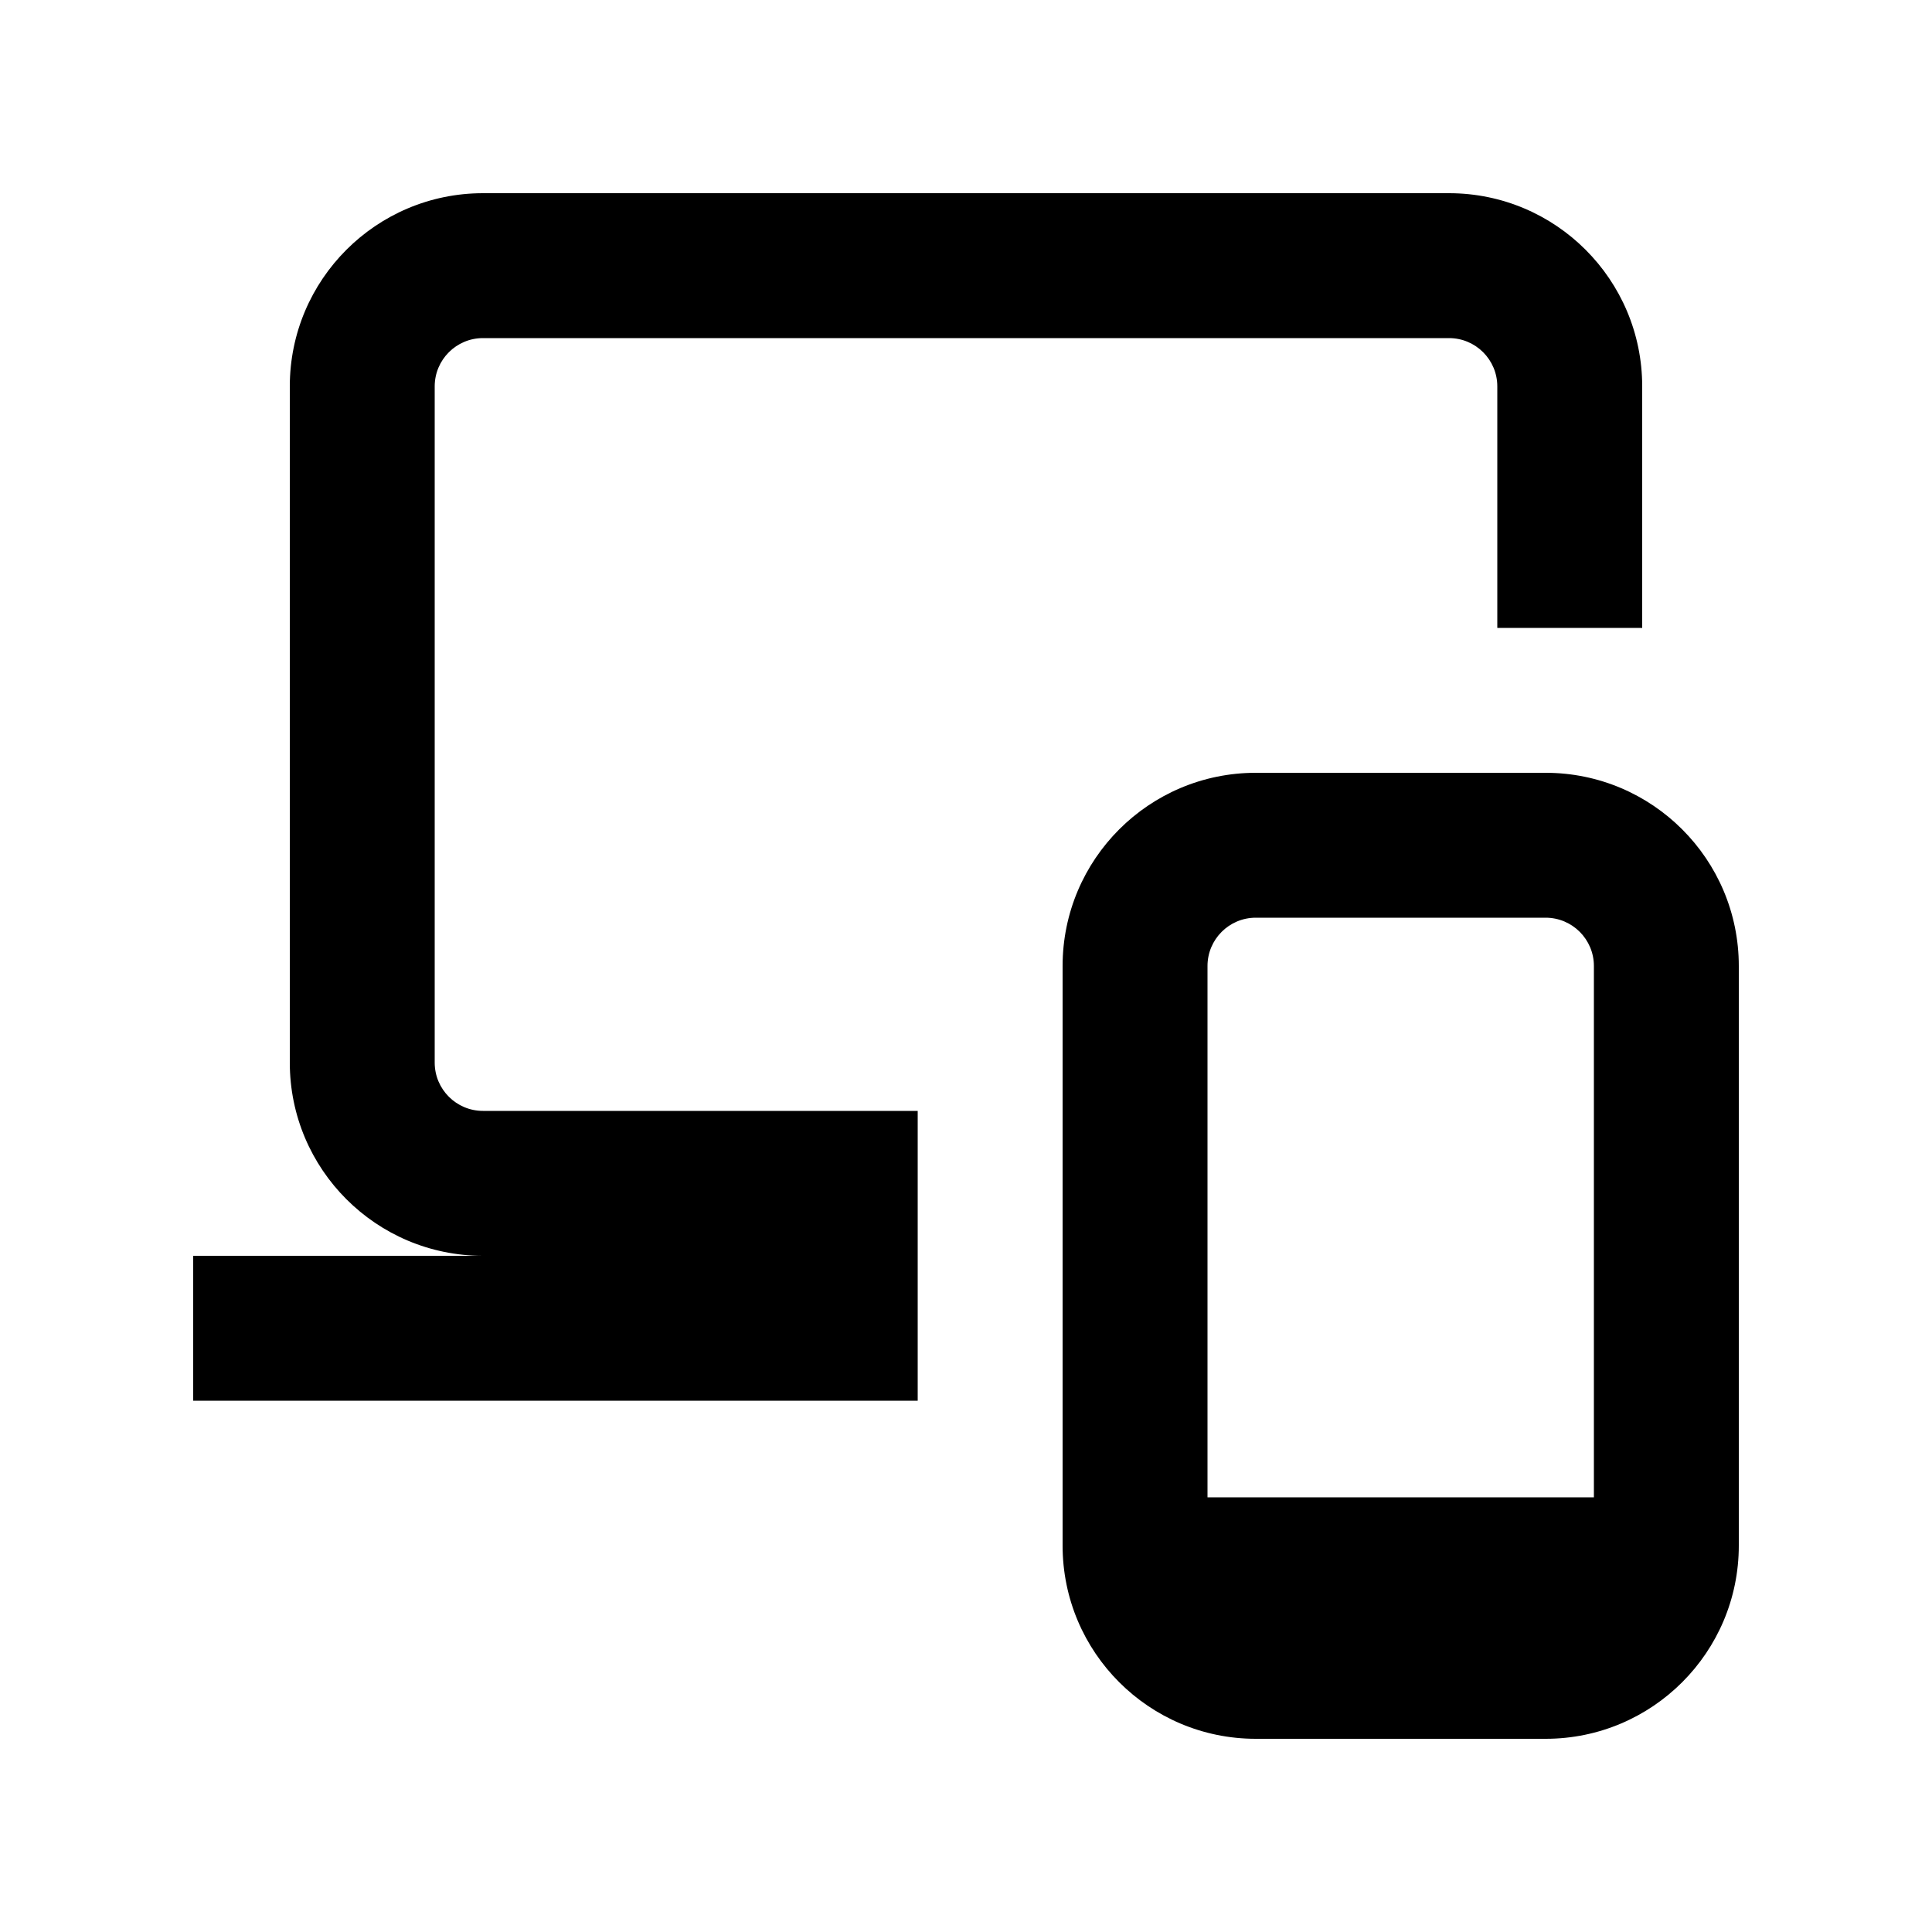
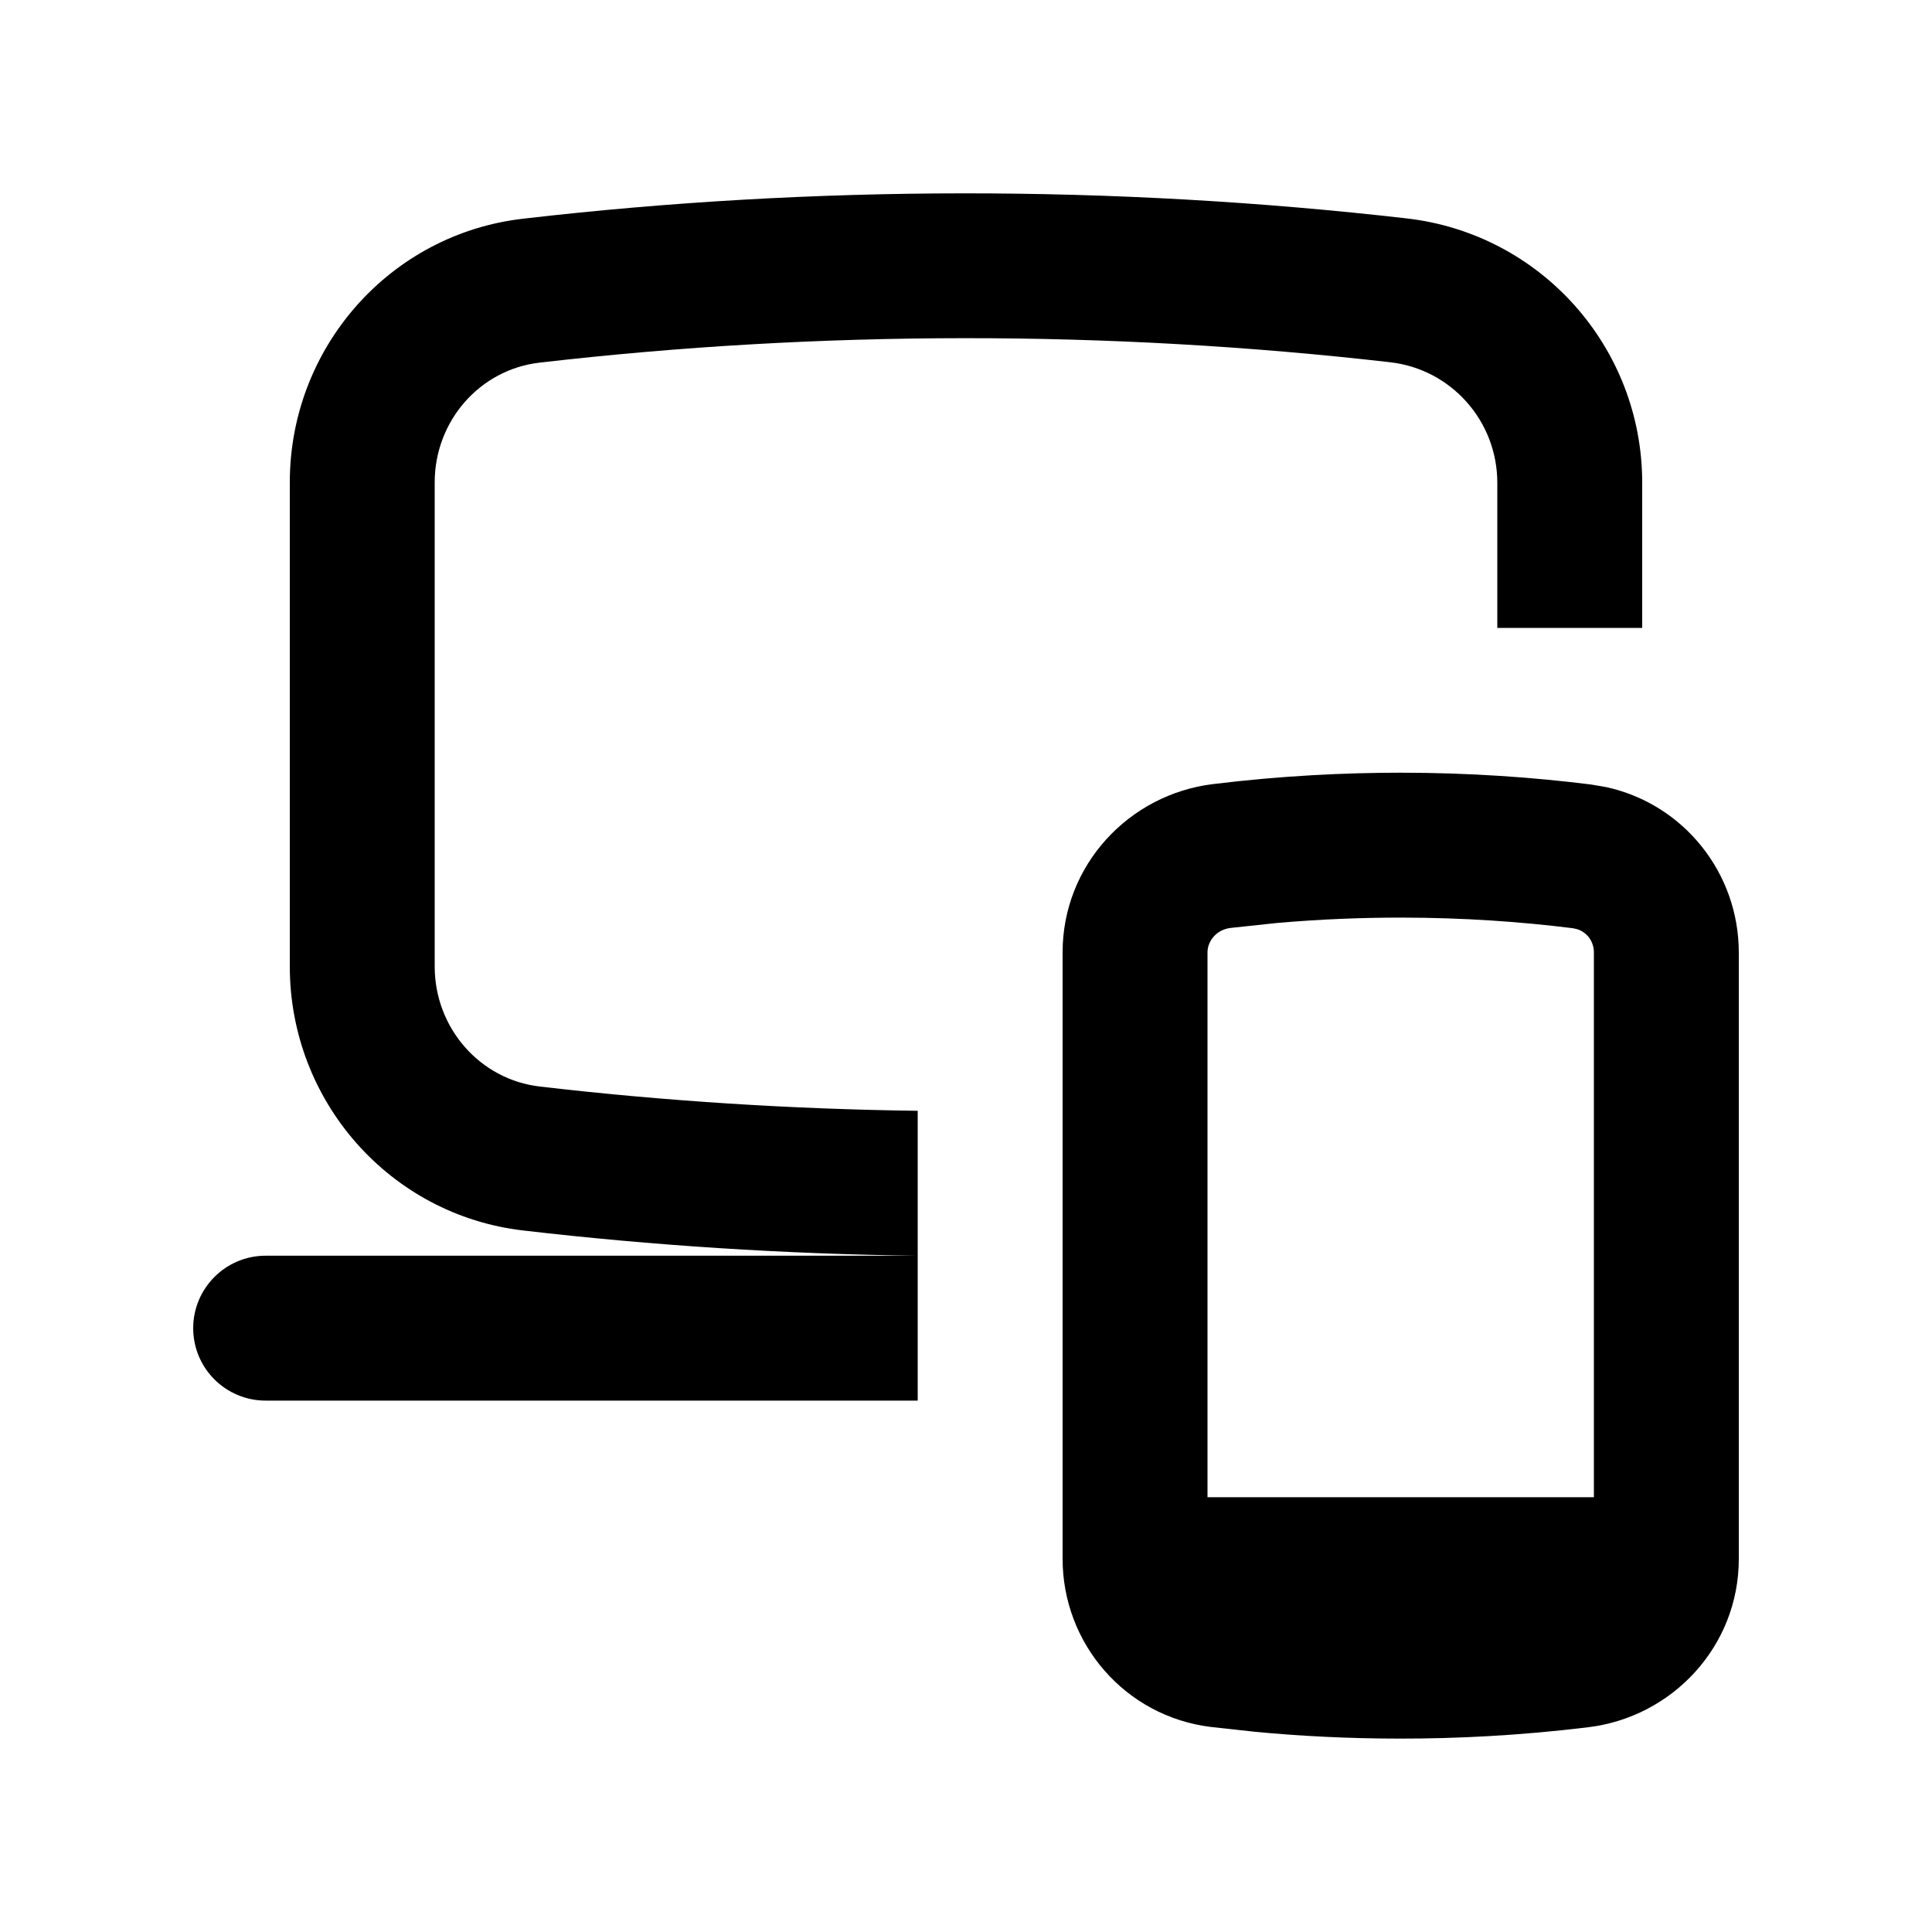
- <svg xmlns="http://www.w3.org/2000/svg" width="20" height="20" fill="none" viewBox="0 0 20 20">
-   <path fill="#000" fill-rule="evenodd" d="M16 8a2 2 0 0 1 2 2v6a2 2 0 0 1-2 2h-3a2 2 0 0 1-2-2v-6a2 2 0 0 1 2-2zm-3 1.5a.5.5 0 0 0-.5.5v5.5h4V10a.5.5 0 0 0-.5-.5z" clip-rule="evenodd" />
-   <path fill="#000" d="M15 2a2 2 0 0 1 2 2v2.5h-1.5V4a.5.5 0 0 0-.5-.5H5a.5.5 0 0 0-.5.5v7a.5.5 0 0 0 .5.5h4.5v3H2V13h3a2 2 0 0 1-2-2V4a2 2 0 0 1 2-2z" />
+ <svg xmlns="http://www.w3.org/2000/svg" width="20" height="20" viewBox="0 0 20 20" fill="none">
+   <path fill-rule="evenodd" clip-rule="evenodd" d="M14.5 7.999C15.217 7.999 15.877 8.047 16.469 8.121L16.632 8.149C17.431 8.326 18 9.037 18 9.861V16.138C18 17.043 17.312 17.774 16.444 17.88C15.725 17.968 15.071 17.998 14.5 17.998C13.963 17.998 13.457 17.972 12.988 17.927L12.531 17.877C11.647 17.766 11 17.015 11 16.136V9.859C11 8.954 11.688 8.223 12.556 8.117C13.274 8.029 13.929 7.999 14.5 7.999ZM14.5 9.499C14.112 9.499 13.681 9.514 13.216 9.555L12.738 9.606C12.592 9.624 12.5 9.742 12.5 9.859V15.499H16.5V9.861C16.5 9.744 16.427 9.65 16.327 9.619L16.283 9.609C15.747 9.542 15.149 9.499 14.5 9.499Z" fill="black" />
+   <path d="M5.415 2.264C8.426 1.915 11.535 1.914 14.562 2.261C15.951 2.42 17 3.596 17 4.997V6.5H15.5V4.997C15.5 4.359 15.023 3.822 14.391 3.75C11.477 3.416 8.487 3.418 5.586 3.754C4.967 3.825 4.5 4.358 4.5 4.994V10.005C4.5 10.642 4.969 11.177 5.59 11.248C6.877 11.398 8.192 11.482 9.5 11.499V14.499H2.75C2.336 14.499 2 14.164 2 13.749C2 13.336 2.336 12.999 2.75 12.999H9.49C8.128 12.982 6.757 12.894 5.417 12.738C4.04 12.579 3 11.403 3 10.005V4.994C3 3.596 4.039 2.422 5.415 2.264Z" fill="black" />
</svg>
